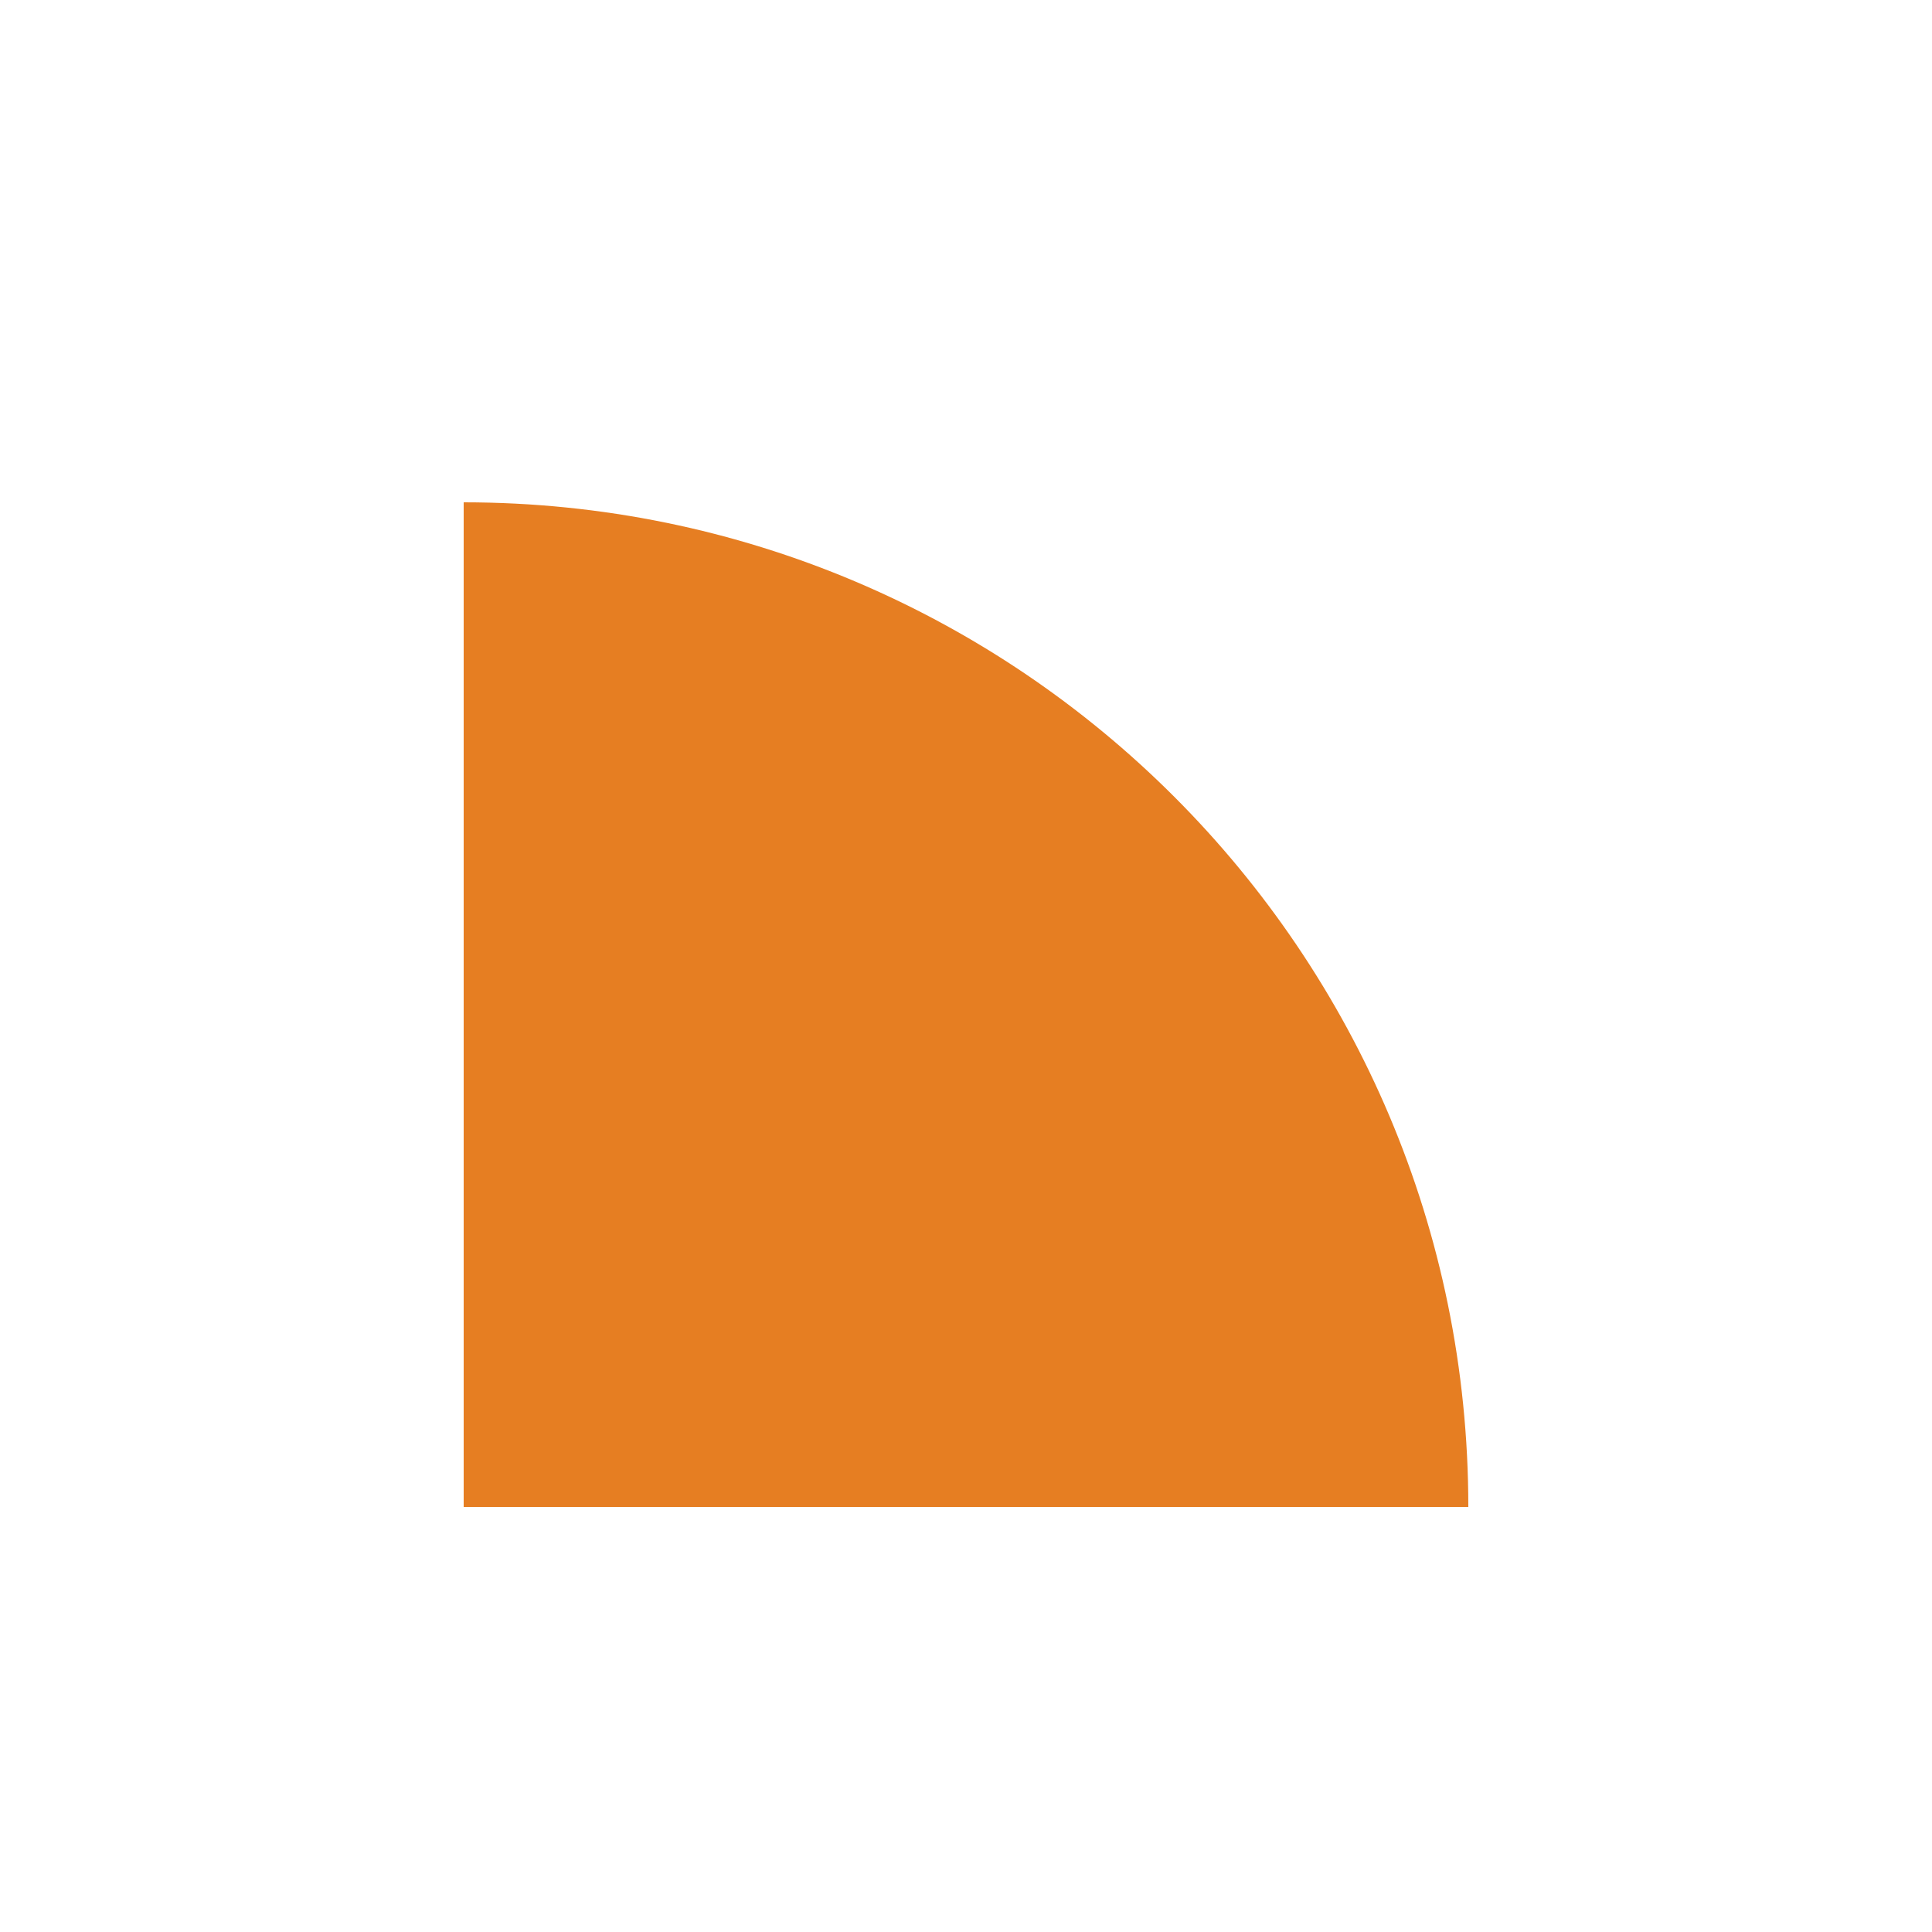
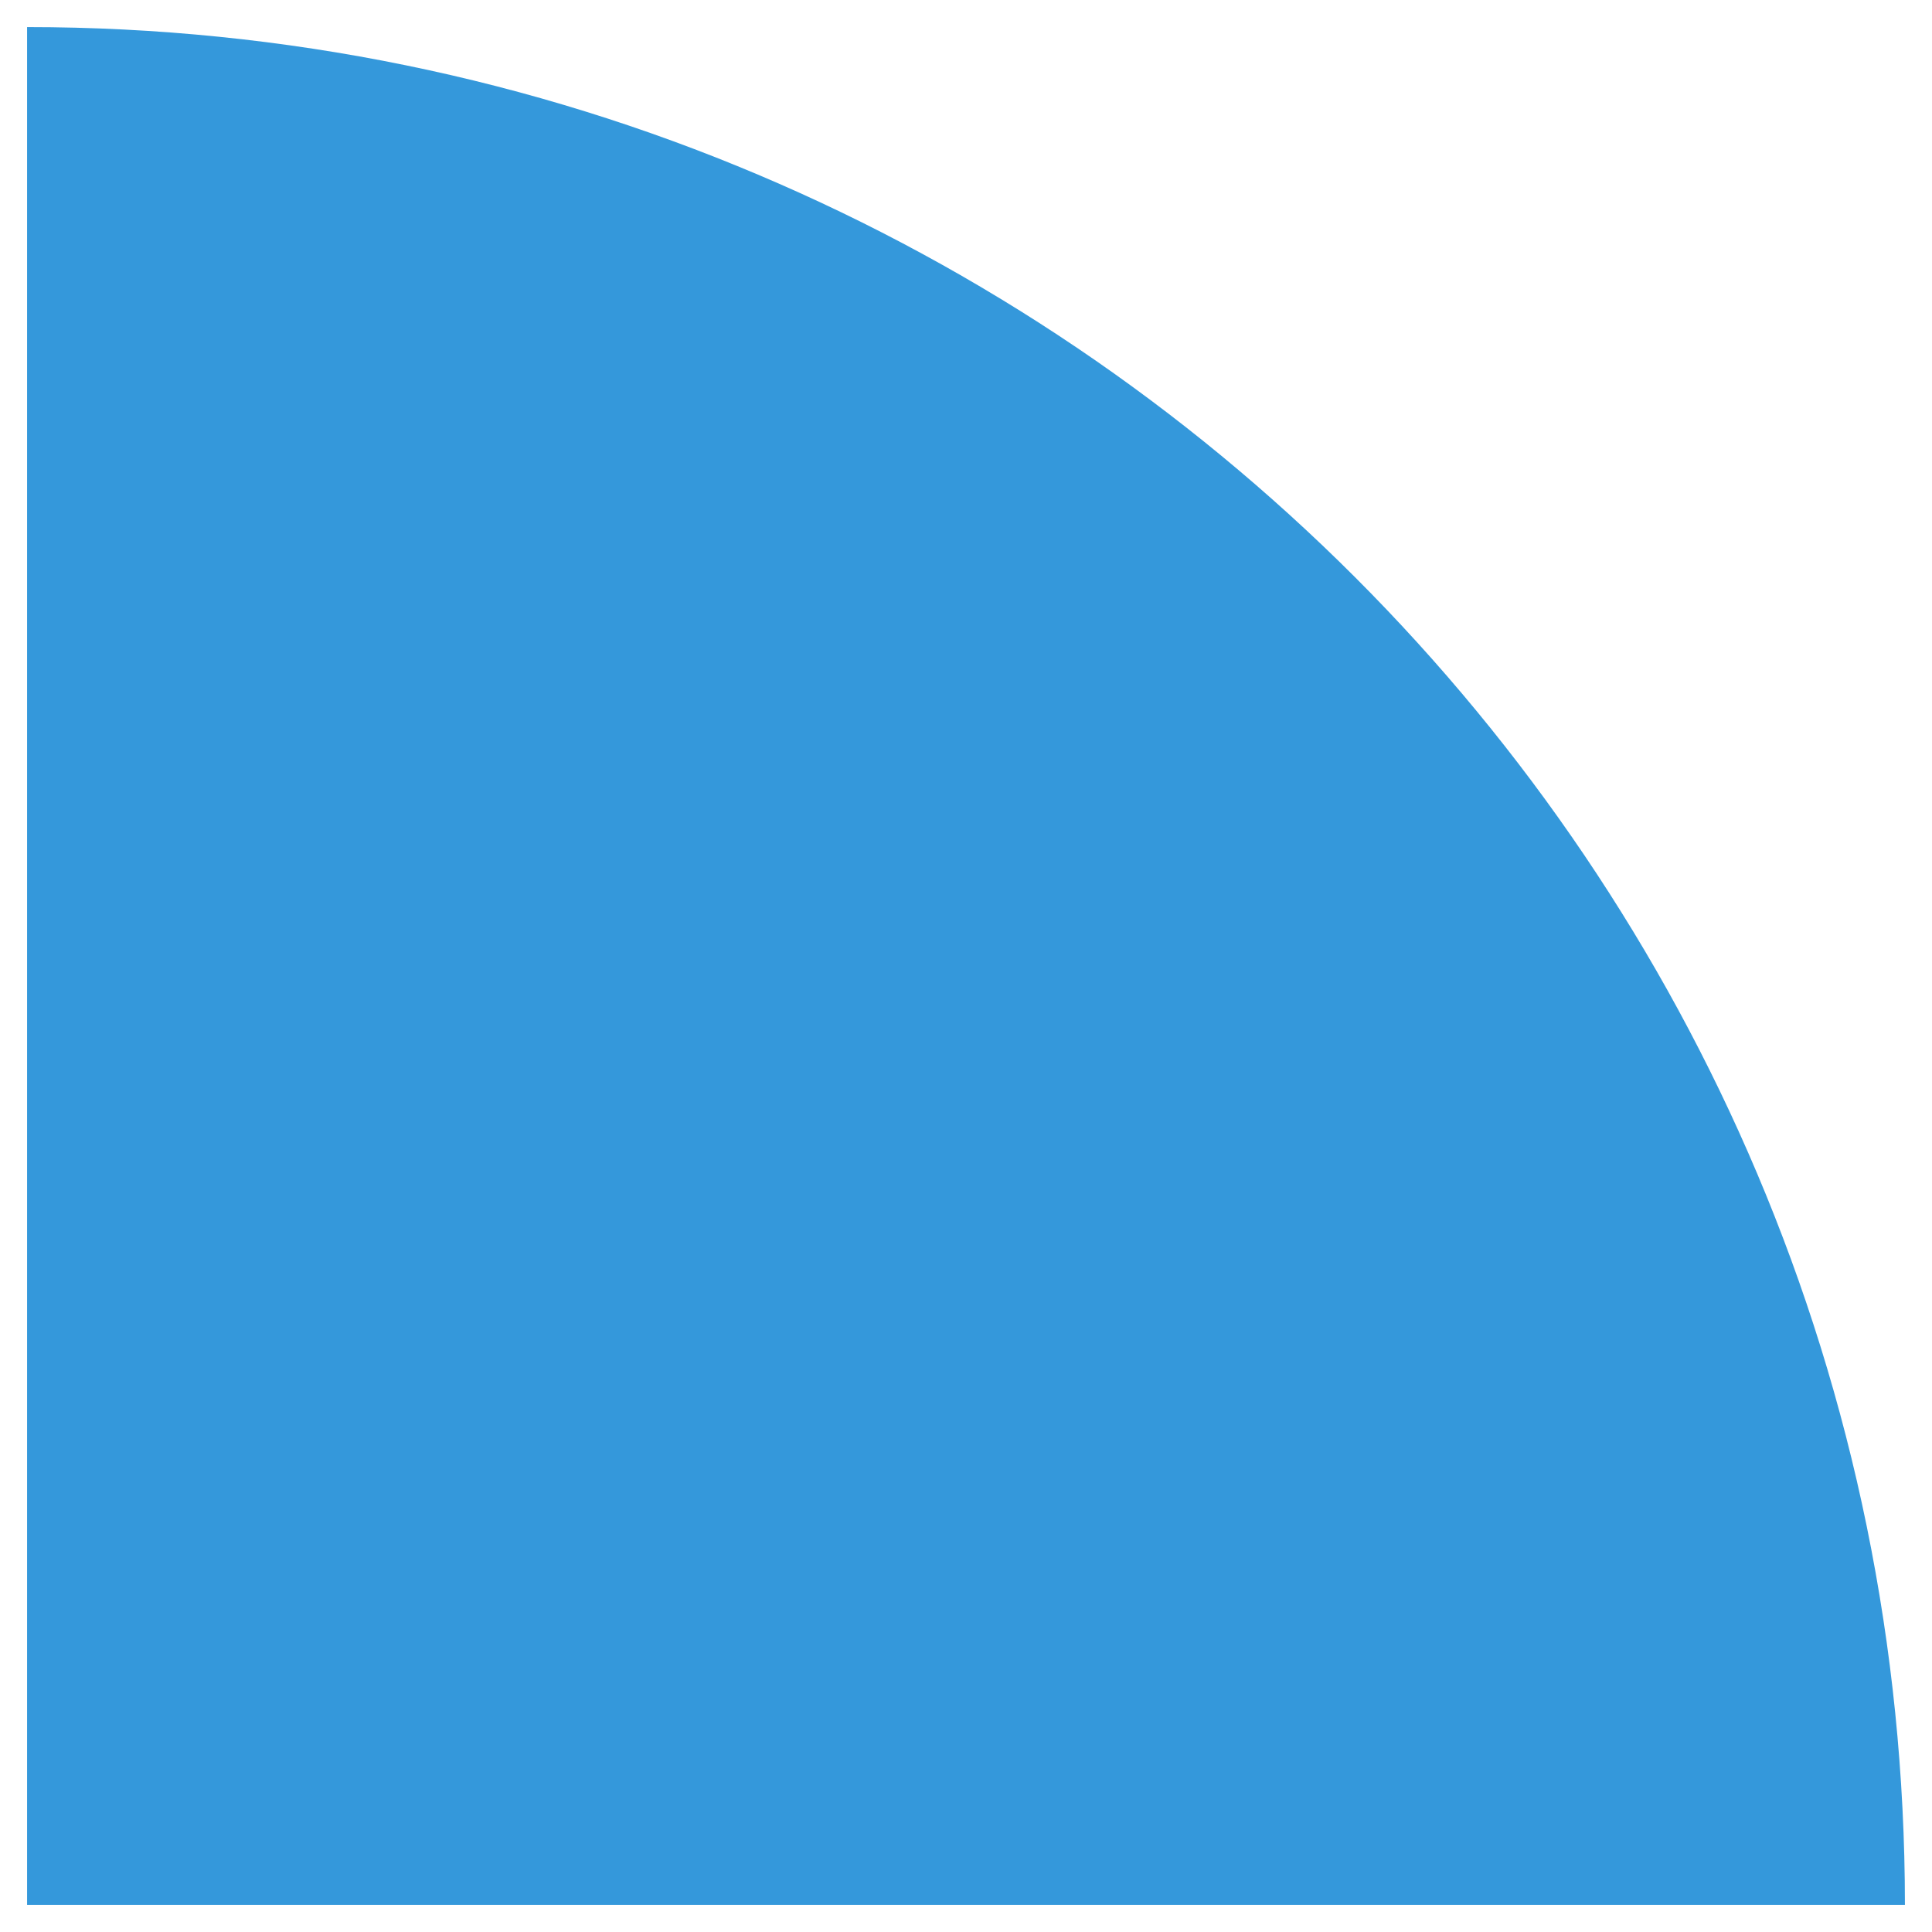
- <svg xmlns="http://www.w3.org/2000/svg" viewBox="0 0 200 200">
-   <g fill="#E67E22">
+ <svg xmlns="http://www.w3.org/2000/svg" width="107.0" height="107.0" viewBox="46.5 50.5 107.0 107.0">
+   <g fill="#3498DB">
    <path d="M48 156 L48 52 a104 104 0 0 1 104 104 Z" />
  </g>
</svg>
